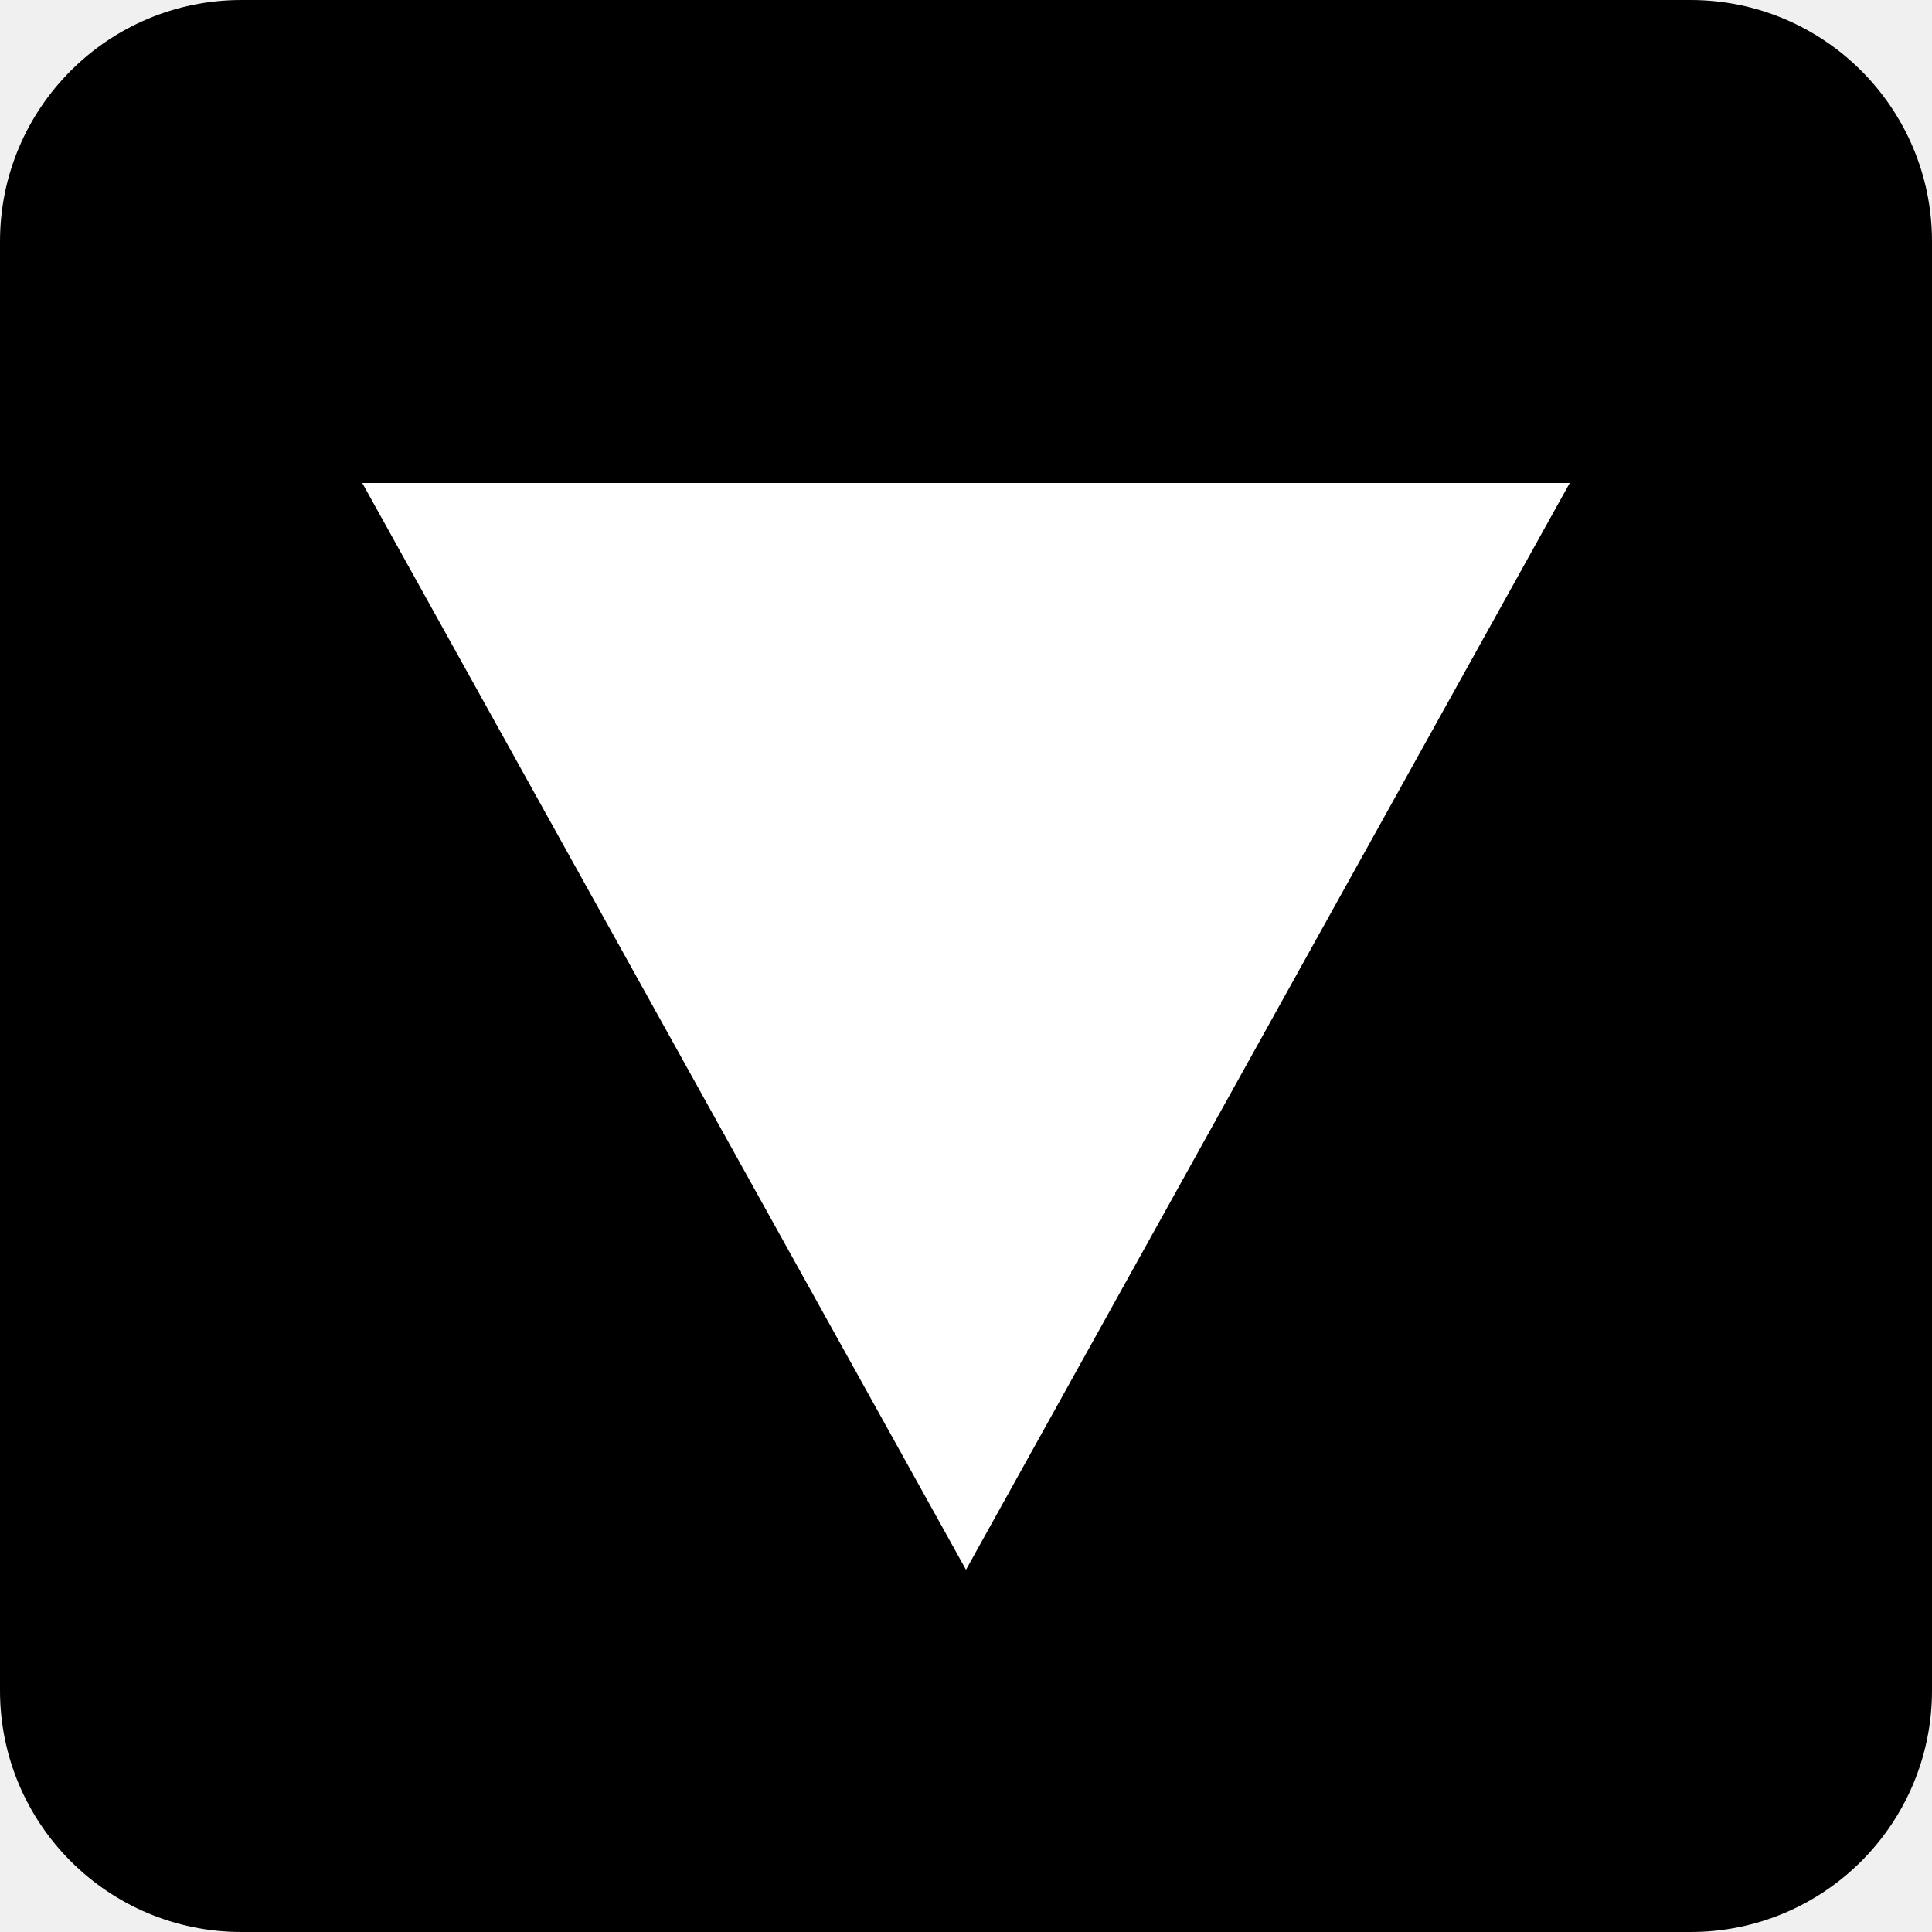
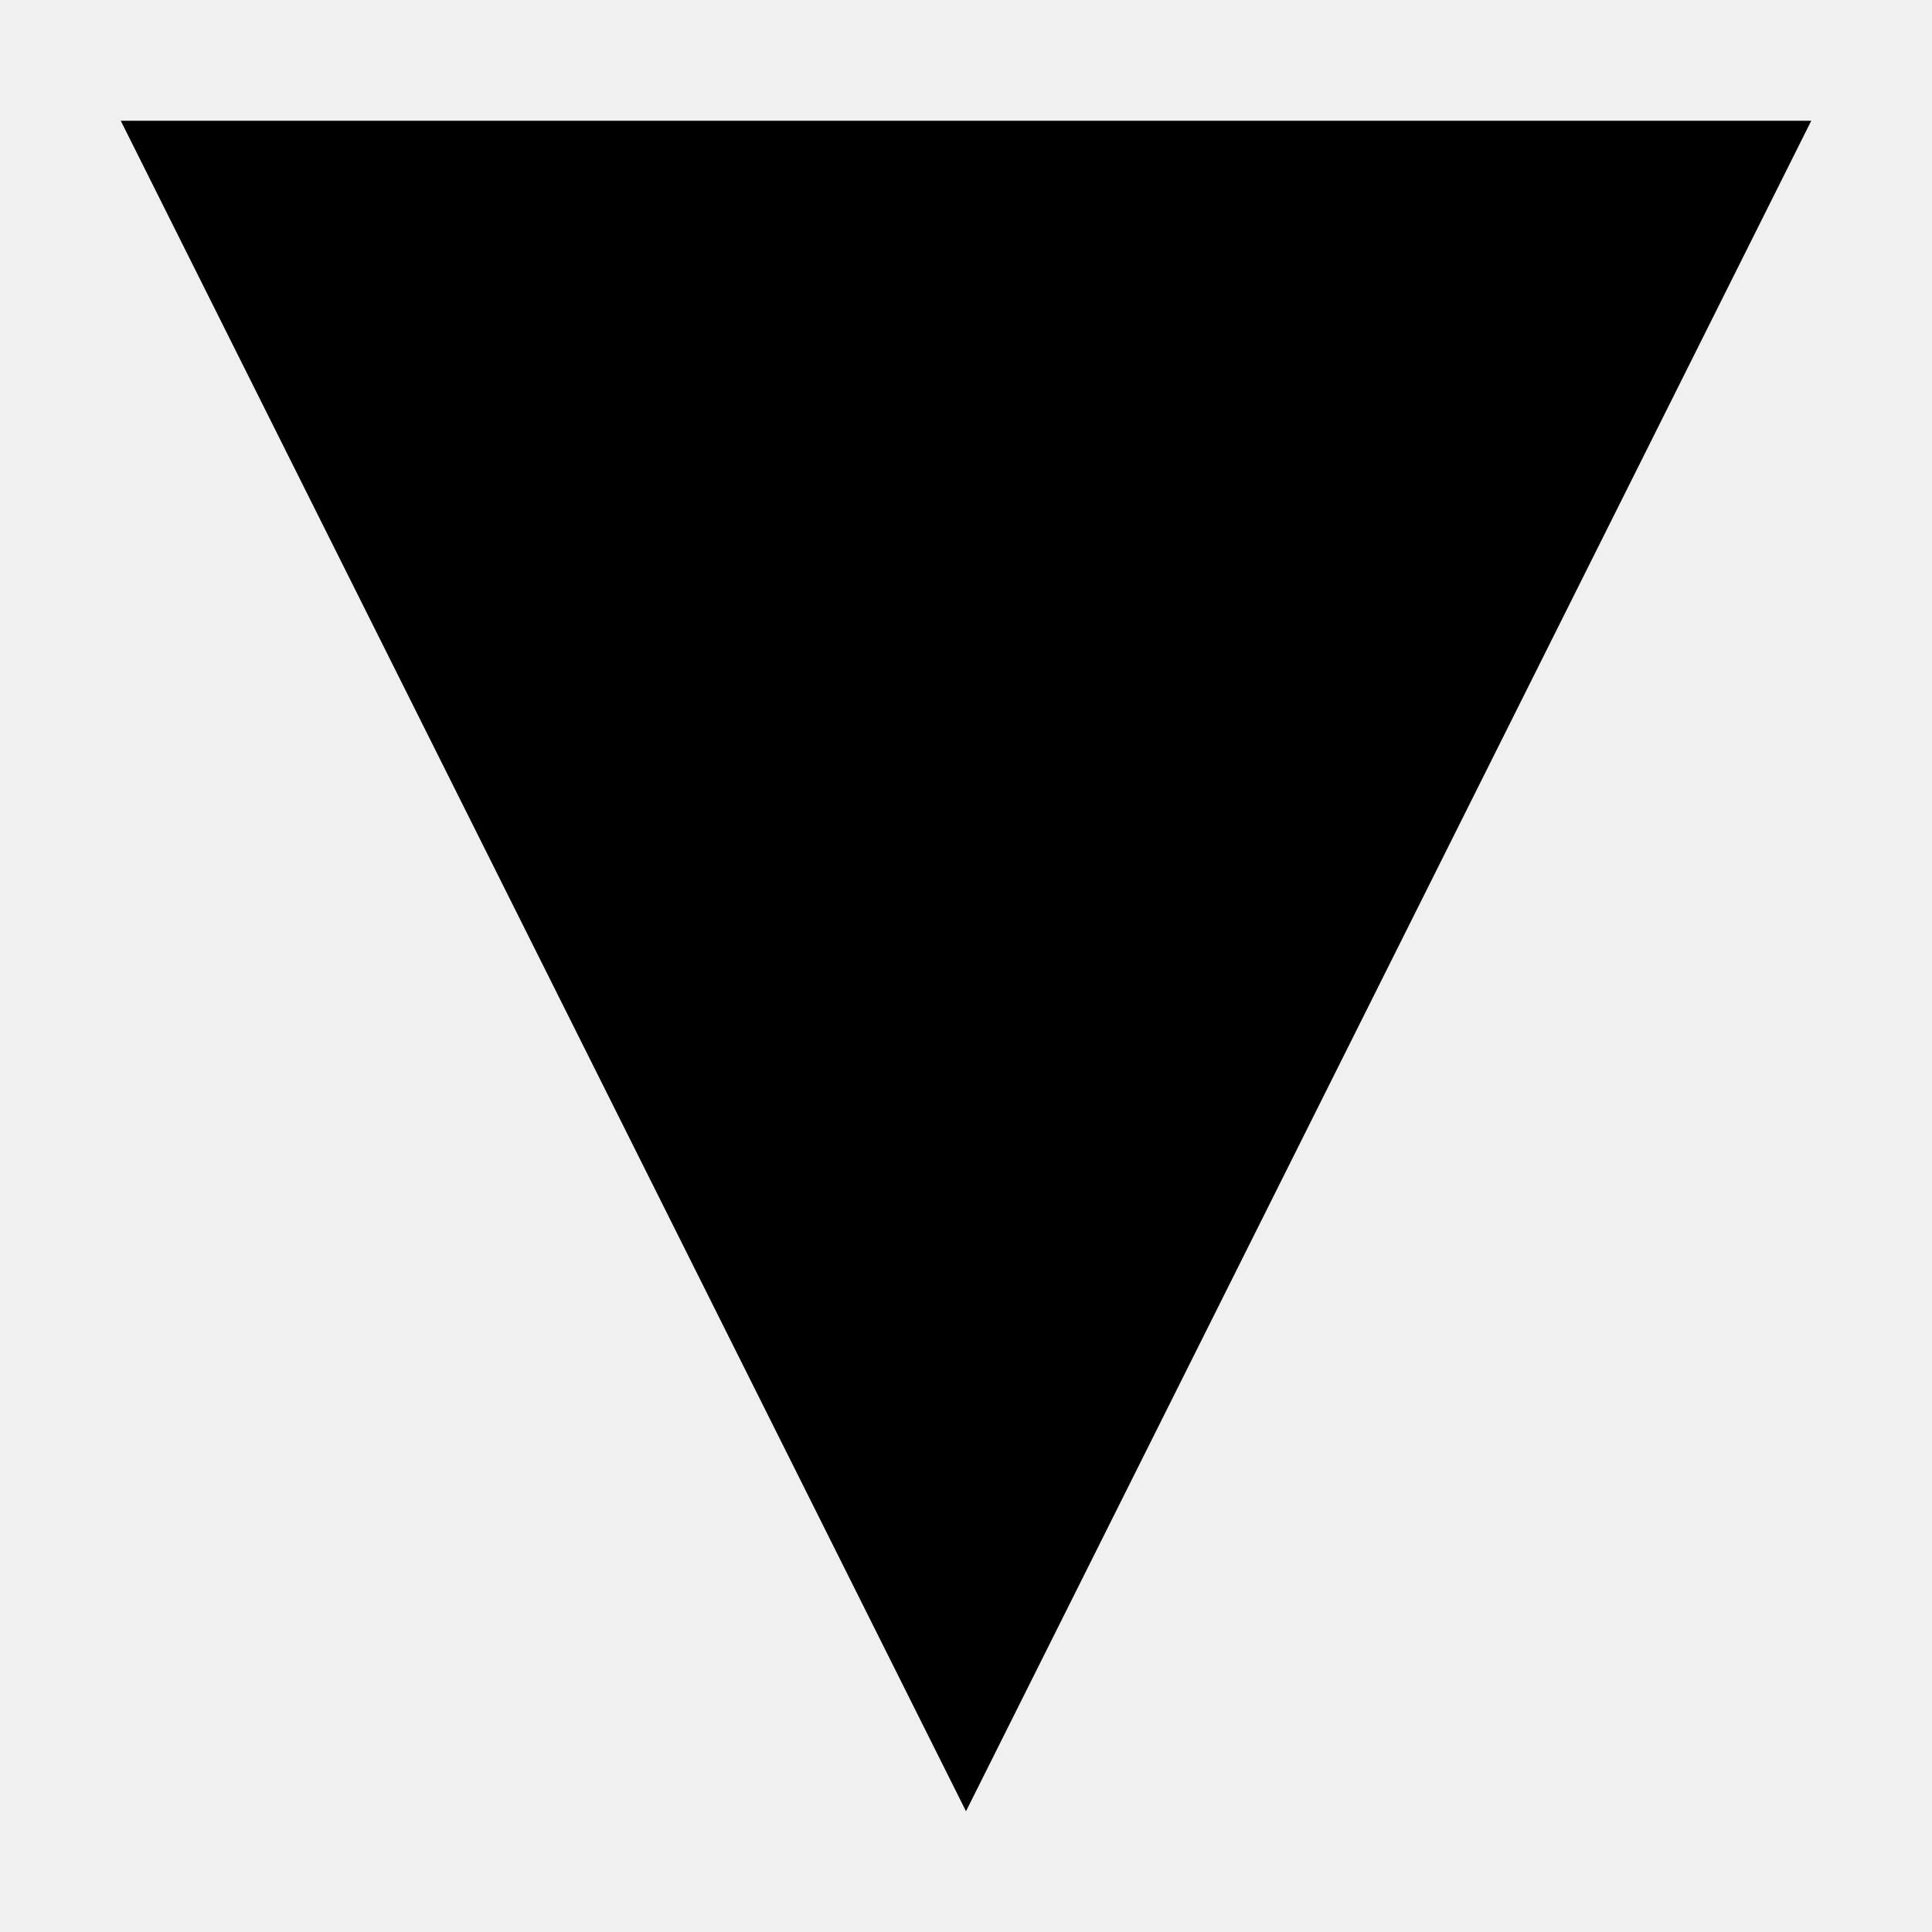
<svg xmlns="http://www.w3.org/2000/svg" viewBox="0 0 32 32">
-   <rect width="32" height="32" rx="4" fill="oklch(50% 0.13 230)" />
-   <polygon points="6,8 26,8 16,26" fill="white" />
+   <polygon points="2,2 30,2 16,30" fill="oklch(50% 0.13 230)" />
</svg>
